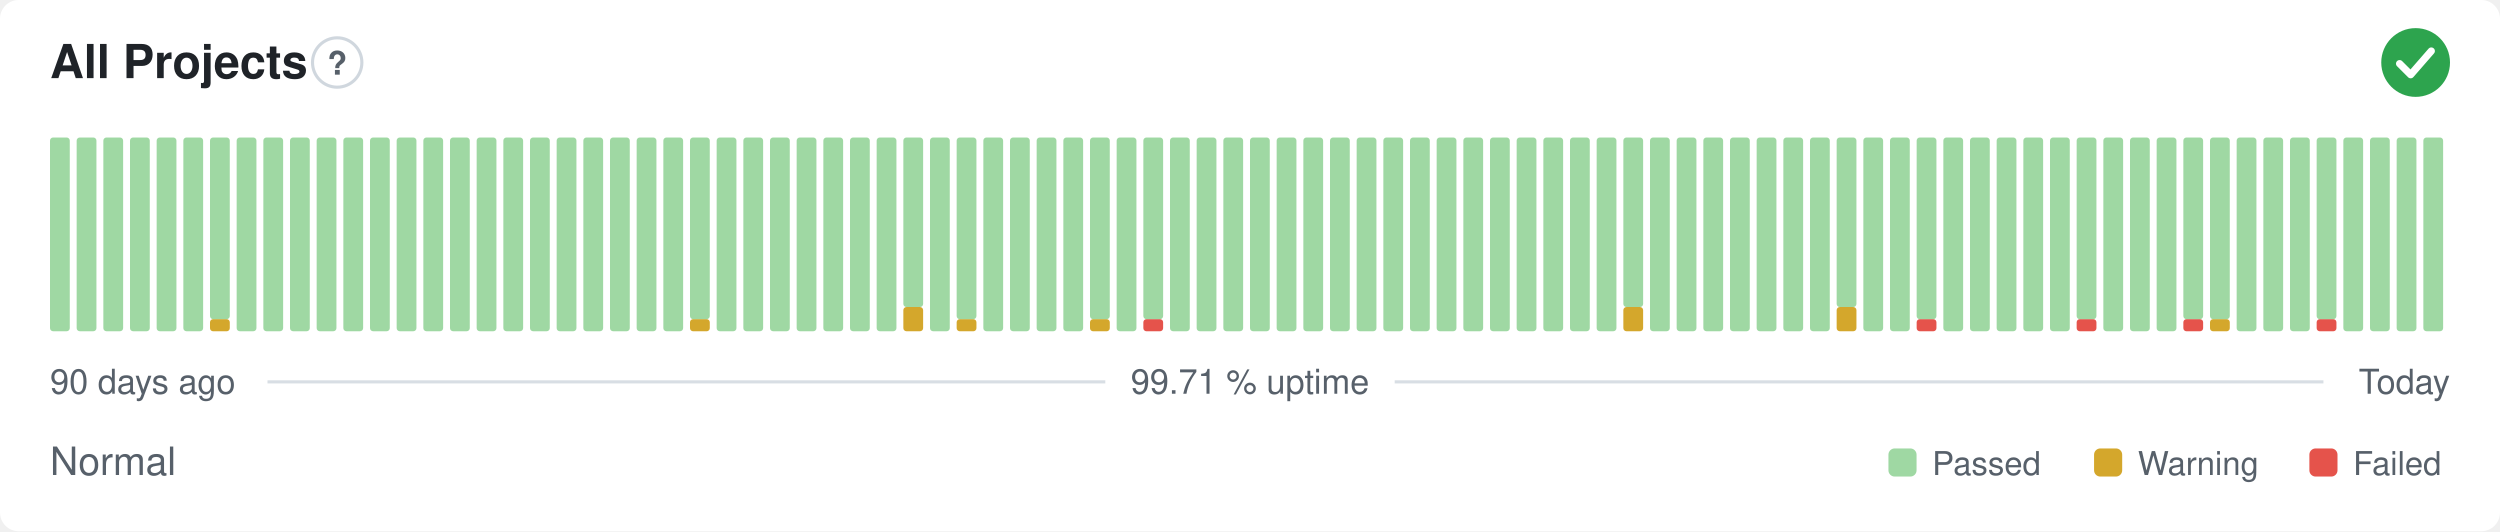
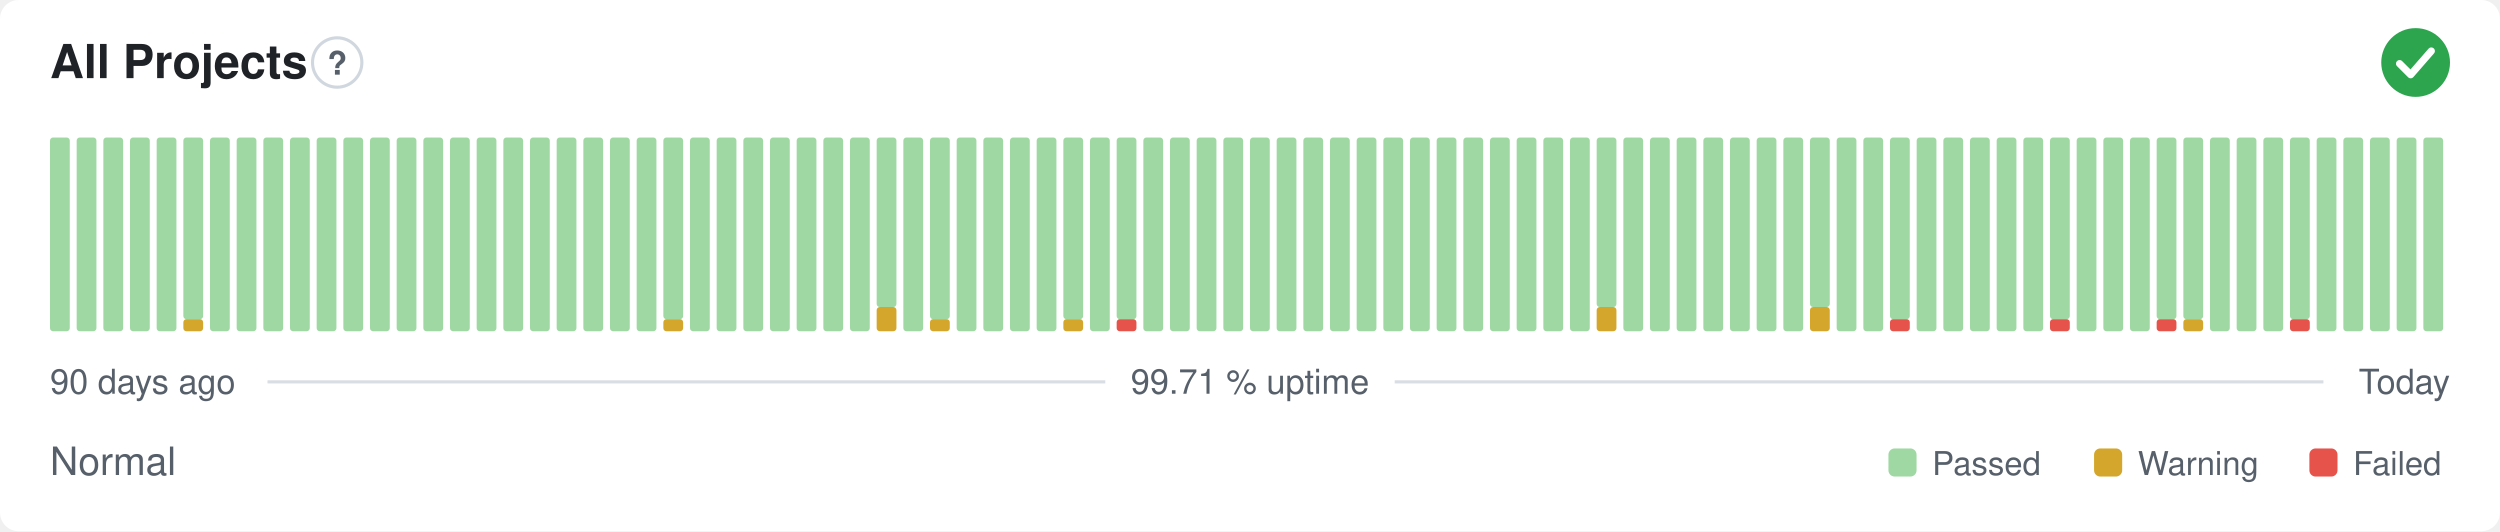
<svg xmlns="http://www.w3.org/2000/svg" width="800" height="170" viewBox="0 0 800 170" role="img" aria-label="All Projects: Normal, 99.71 % uptime over the last 90 days" font-family="-apple-system,BlinkMacSystemFont,'Segoe UI',Helvetica,Arial,sans-serif">
  <style>
    @media (prefers-color-scheme: dark) {
      .bg { fill: #0d1117 }
      .title { fill: #e6edf3 }
      .muted { fill: #8b949e }
      .hint { stroke: #30363d }
      .rule { stroke: #30363d }
      .nodata { fill: #21262d }
    }
  </style>
  <rect class="bg" width="800" height="170" rx="6" fill="#ffffff" />
  <text class="title" x="16" y="25" font-size="15" font-weight="600" fill="#1f2328">All Projects</text>
  <circle class="hint" cx="107.9" cy="20" r="7.9" fill="none" stroke="#d0d7de" stroke-width="1" />
  <text class="muted" x="107.9" y="23.9" text-anchor="middle" font-size="10.4" font-weight="700" fill="#57606a">?</text>
  <circle cx="773" cy="20" r="11" fill="#2da44e" />
  <path d="M767.87 20.37l3.54 3.54 6.60 -7.58" fill="none" stroke="#fff" stroke-width="2.31" stroke-linecap="round" stroke-linejoin="round" />
  <rect x="16.00" y="44.00" width="6.33" height="62.00" rx="1" fill="#9fd8a3" />
  <rect x="24.53" y="44.00" width="6.33" height="62.00" rx="1" fill="#9fd8a3" />
  <rect x="33.07" y="44.00" width="6.33" height="62.00" rx="1" fill="#9fd8a3" />
  <rect x="41.60" y="44.00" width="6.33" height="62.00" rx="1" fill="#9fd8a3" />
  <rect x="50.13" y="44.00" width="6.33" height="62.00" rx="1" fill="#9fd8a3" />
-   <rect x="58.67" y="44.00" width="6.33" height="62.00" rx="1" fill="#9fd8a3" />
-   <rect x="67.20" y="102.13" width="6.33" height="3.88" rx="1" fill="#d4a72c" />
-   <rect x="67.20" y="44.00" width="6.33" height="58.13" rx="1" fill="#9fd8a3" />
+   <rect x="58.67" y="102.13" width="6.33" height="3.88" rx="1" fill="#d4a72c" />
+   <rect x="58.67" y="44.00" width="6.33" height="58.13" rx="1" fill="#9fd8a3" />
+   <rect x="67.20" y="44.00" width="6.33" height="62.00" rx="1" fill="#9fd8a3" />
  <rect x="75.73" y="44.00" width="6.33" height="62.00" rx="1" fill="#9fd8a3" />
  <rect x="84.27" y="44.00" width="6.33" height="62.00" rx="1" fill="#9fd8a3" />
  <rect x="92.80" y="44.00" width="6.33" height="62.00" rx="1" fill="#9fd8a3" />
  <rect x="101.33" y="44.00" width="6.33" height="62.00" rx="1" fill="#9fd8a3" />
  <rect x="109.87" y="44.00" width="6.33" height="62.00" rx="1" fill="#9fd8a3" />
  <rect x="118.40" y="44.00" width="6.33" height="62.00" rx="1" fill="#9fd8a3" />
  <rect x="126.93" y="44.00" width="6.33" height="62.00" rx="1" fill="#9fd8a3" />
  <rect x="135.47" y="44.00" width="6.33" height="62.00" rx="1" fill="#9fd8a3" />
  <rect x="144.00" y="44.00" width="6.33" height="62.00" rx="1" fill="#9fd8a3" />
  <rect x="152.53" y="44.00" width="6.33" height="62.00" rx="1" fill="#9fd8a3" />
  <rect x="161.07" y="44.00" width="6.33" height="62.00" rx="1" fill="#9fd8a3" />
  <rect x="169.60" y="44.00" width="6.33" height="62.00" rx="1" fill="#9fd8a3" />
  <rect x="178.13" y="44.00" width="6.33" height="62.00" rx="1" fill="#9fd8a3" />
  <rect x="186.67" y="44.00" width="6.33" height="62.00" rx="1" fill="#9fd8a3" />
  <rect x="195.20" y="44.00" width="6.33" height="62.00" rx="1" fill="#9fd8a3" />
  <rect x="203.73" y="44.00" width="6.33" height="62.00" rx="1" fill="#9fd8a3" />
-   <rect x="212.27" y="44.00" width="6.33" height="62.00" rx="1" fill="#9fd8a3" />
-   <rect x="220.80" y="102.13" width="6.33" height="3.88" rx="1" fill="#d4a72c" />
-   <rect x="220.80" y="44.00" width="6.33" height="58.13" rx="1" fill="#9fd8a3" />
+   <rect x="212.27" y="102.13" width="6.33" height="3.88" rx="1" fill="#d4a72c" />
+   <rect x="212.27" y="44.00" width="6.33" height="58.13" rx="1" fill="#9fd8a3" />
+   <rect x="220.80" y="44.00" width="6.33" height="62.00" rx="1" fill="#9fd8a3" />
  <rect x="229.33" y="44.00" width="6.33" height="62.00" rx="1" fill="#9fd8a3" />
  <rect x="237.87" y="44.00" width="6.33" height="62.00" rx="1" fill="#9fd8a3" />
  <rect x="246.40" y="44.00" width="6.33" height="62.00" rx="1" fill="#9fd8a3" />
  <rect x="254.93" y="44.00" width="6.33" height="62.00" rx="1" fill="#9fd8a3" />
  <rect x="263.47" y="44.00" width="6.33" height="62.00" rx="1" fill="#9fd8a3" />
  <rect x="272.00" y="44.00" width="6.33" height="62.00" rx="1" fill="#9fd8a3" />
-   <rect x="280.53" y="44.00" width="6.33" height="62.00" rx="1" fill="#9fd8a3" />
-   <rect x="289.07" y="98.25" width="6.33" height="7.75" rx="1" fill="#d4a72c" />
-   <rect x="289.07" y="44.00" width="6.33" height="54.25" rx="1" fill="#9fd8a3" />
-   <rect x="297.60" y="44.00" width="6.33" height="62.00" rx="1" fill="#9fd8a3" />
-   <rect x="306.13" y="102.13" width="6.33" height="3.88" rx="1" fill="#d4a72c" />
-   <rect x="306.13" y="44.00" width="6.33" height="58.13" rx="1" fill="#9fd8a3" />
+   <rect x="280.53" y="98.25" width="6.33" height="7.75" rx="1" fill="#d4a72c" />
+   <rect x="280.53" y="44.00" width="6.33" height="54.25" rx="1" fill="#9fd8a3" />
+   <rect x="289.07" y="44.00" width="6.33" height="62.00" rx="1" fill="#9fd8a3" />
+   <rect x="297.60" y="102.13" width="6.33" height="3.88" rx="1" fill="#d4a72c" />
+   <rect x="297.60" y="44.00" width="6.33" height="58.13" rx="1" fill="#9fd8a3" />
+   <rect x="306.13" y="44.00" width="6.33" height="62.00" rx="1" fill="#9fd8a3" />
  <rect x="314.67" y="44.00" width="6.33" height="62.00" rx="1" fill="#9fd8a3" />
  <rect x="323.20" y="44.00" width="6.33" height="62.00" rx="1" fill="#9fd8a3" />
  <rect x="331.73" y="44.00" width="6.33" height="62.00" rx="1" fill="#9fd8a3" />
-   <rect x="340.27" y="44.00" width="6.33" height="62.00" rx="1" fill="#9fd8a3" />
-   <rect x="348.80" y="102.13" width="6.33" height="3.88" rx="1" fill="#d4a72c" />
-   <rect x="348.80" y="44.00" width="6.33" height="58.13" rx="1" fill="#9fd8a3" />
-   <rect x="357.33" y="44.00" width="6.33" height="62.00" rx="1" fill="#9fd8a3" />
-   <rect x="365.87" y="102.13" width="6.33" height="3.88" rx="1" fill="#e5534b" />
-   <rect x="365.87" y="44.00" width="6.33" height="58.13" rx="1" fill="#9fd8a3" />
+   <rect x="340.27" y="102.13" width="6.33" height="3.88" rx="1" fill="#d4a72c" />
+   <rect x="340.27" y="44.00" width="6.33" height="58.13" rx="1" fill="#9fd8a3" />
+   <rect x="348.80" y="44.00" width="6.33" height="62.00" rx="1" fill="#9fd8a3" />
+   <rect x="357.33" y="102.13" width="6.33" height="3.88" rx="1" fill="#e5534b" />
+   <rect x="357.33" y="44.00" width="6.33" height="58.13" rx="1" fill="#9fd8a3" />
+   <rect x="365.87" y="44.00" width="6.33" height="62.00" rx="1" fill="#9fd8a3" />
  <rect x="374.40" y="44.00" width="6.33" height="62.00" rx="1" fill="#9fd8a3" />
  <rect x="382.93" y="44.00" width="6.33" height="62.00" rx="1" fill="#9fd8a3" />
  <rect x="391.47" y="44.00" width="6.33" height="62.00" rx="1" fill="#9fd8a3" />
  <rect x="400.00" y="44.00" width="6.33" height="62.00" rx="1" fill="#9fd8a3" />
  <rect x="408.53" y="44.00" width="6.33" height="62.00" rx="1" fill="#9fd8a3" />
  <rect x="417.07" y="44.00" width="6.33" height="62.00" rx="1" fill="#9fd8a3" />
  <rect x="425.60" y="44.00" width="6.33" height="62.00" rx="1" fill="#9fd8a3" />
  <rect x="434.13" y="44.00" width="6.33" height="62.00" rx="1" fill="#9fd8a3" />
  <rect x="442.67" y="44.00" width="6.33" height="62.00" rx="1" fill="#9fd8a3" />
  <rect x="451.20" y="44.00" width="6.33" height="62.00" rx="1" fill="#9fd8a3" />
  <rect x="459.73" y="44.00" width="6.33" height="62.00" rx="1" fill="#9fd8a3" />
  <rect x="468.27" y="44.00" width="6.33" height="62.00" rx="1" fill="#9fd8a3" />
  <rect x="476.80" y="44.00" width="6.33" height="62.00" rx="1" fill="#9fd8a3" />
  <rect x="485.33" y="44.00" width="6.33" height="62.00" rx="1" fill="#9fd8a3" />
  <rect x="493.87" y="44.00" width="6.33" height="62.00" rx="1" fill="#9fd8a3" />
  <rect x="502.40" y="44.00" width="6.33" height="62.00" rx="1" fill="#9fd8a3" />
-   <rect x="510.93" y="44.00" width="6.33" height="62.00" rx="1" fill="#9fd8a3" />
-   <rect x="519.47" y="98.25" width="6.33" height="7.75" rx="1" fill="#d4a72c" />
-   <rect x="519.47" y="44.00" width="6.33" height="54.25" rx="1" fill="#9fd8a3" />
+   <rect x="510.93" y="98.25" width="6.33" height="7.75" rx="1" fill="#d4a72c" />
+   <rect x="510.93" y="44.00" width="6.33" height="54.25" rx="1" fill="#9fd8a3" />
+   <rect x="519.47" y="44.00" width="6.33" height="62.00" rx="1" fill="#9fd8a3" />
  <rect x="528.00" y="44.00" width="6.33" height="62.00" rx="1" fill="#9fd8a3" />
  <rect x="536.53" y="44.00" width="6.33" height="62.00" rx="1" fill="#9fd8a3" />
  <rect x="545.07" y="44.00" width="6.33" height="62.00" rx="1" fill="#9fd8a3" />
  <rect x="553.60" y="44.00" width="6.33" height="62.00" rx="1" fill="#9fd8a3" />
  <rect x="562.13" y="44.00" width="6.33" height="62.00" rx="1" fill="#9fd8a3" />
  <rect x="570.67" y="44.00" width="6.33" height="62.00" rx="1" fill="#9fd8a3" />
-   <rect x="579.20" y="44.00" width="6.33" height="62.00" rx="1" fill="#9fd8a3" />
-   <rect x="587.73" y="98.25" width="6.33" height="7.75" rx="1" fill="#d4a72c" />
-   <rect x="587.73" y="44.00" width="6.33" height="54.25" rx="1" fill="#9fd8a3" />
+   <rect x="579.20" y="98.25" width="6.33" height="7.75" rx="1" fill="#d4a72c" />
+   <rect x="579.20" y="44.00" width="6.33" height="54.25" rx="1" fill="#9fd8a3" />
+   <rect x="587.73" y="44.00" width="6.33" height="62.00" rx="1" fill="#9fd8a3" />
  <rect x="596.27" y="44.00" width="6.33" height="62.00" rx="1" fill="#9fd8a3" />
-   <rect x="604.80" y="44.00" width="6.33" height="62.00" rx="1" fill="#9fd8a3" />
-   <rect x="613.33" y="102.13" width="6.33" height="3.88" rx="1" fill="#e5534b" />
-   <rect x="613.33" y="44.00" width="6.33" height="58.13" rx="1" fill="#9fd8a3" />
+   <rect x="604.80" y="102.13" width="6.33" height="3.88" rx="1" fill="#e5534b" />
+   <rect x="604.80" y="44.00" width="6.33" height="58.13" rx="1" fill="#9fd8a3" />
+   <rect x="613.33" y="44.00" width="6.33" height="62.00" rx="1" fill="#9fd8a3" />
  <rect x="621.87" y="44.00" width="6.33" height="62.00" rx="1" fill="#9fd8a3" />
  <rect x="630.40" y="44.00" width="6.33" height="62.00" rx="1" fill="#9fd8a3" />
  <rect x="638.93" y="44.00" width="6.33" height="62.00" rx="1" fill="#9fd8a3" />
  <rect x="647.47" y="44.00" width="6.33" height="62.00" rx="1" fill="#9fd8a3" />
-   <rect x="656.00" y="44.00" width="6.33" height="62.00" rx="1" fill="#9fd8a3" />
-   <rect x="664.53" y="102.13" width="6.33" height="3.88" rx="1" fill="#e5534b" />
-   <rect x="664.53" y="44.00" width="6.33" height="58.13" rx="1" fill="#9fd8a3" />
+   <rect x="656.00" y="102.13" width="6.33" height="3.88" rx="1" fill="#e5534b" />
+   <rect x="656.00" y="44.00" width="6.33" height="58.13" rx="1" fill="#9fd8a3" />
+   <rect x="664.53" y="44.00" width="6.33" height="62.00" rx="1" fill="#9fd8a3" />
  <rect x="673.07" y="44.00" width="6.33" height="62.00" rx="1" fill="#9fd8a3" />
  <rect x="681.60" y="44.00" width="6.33" height="62.00" rx="1" fill="#9fd8a3" />
-   <rect x="690.13" y="44.00" width="6.33" height="62.00" rx="1" fill="#9fd8a3" />
-   <rect x="698.67" y="102.13" width="6.33" height="3.88" rx="1" fill="#e5534b" />
+   <rect x="690.13" y="102.13" width="6.33" height="3.88" rx="1" fill="#e5534b" />
+   <rect x="690.13" y="44.00" width="6.33" height="58.13" rx="1" fill="#9fd8a3" />
+   <rect x="698.67" y="102.13" width="6.33" height="3.88" rx="1" fill="#d4a72c" />
  <rect x="698.67" y="44.00" width="6.33" height="58.13" rx="1" fill="#9fd8a3" />
-   <rect x="707.20" y="102.13" width="6.33" height="3.88" rx="1" fill="#d4a72c" />
-   <rect x="707.20" y="44.00" width="6.33" height="58.13" rx="1" fill="#9fd8a3" />
+   <rect x="707.20" y="44.00" width="6.33" height="62.00" rx="1" fill="#9fd8a3" />
  <rect x="715.73" y="44.00" width="6.33" height="62.00" rx="1" fill="#9fd8a3" />
  <rect x="724.27" y="44.00" width="6.33" height="62.00" rx="1" fill="#9fd8a3" />
-   <rect x="732.80" y="44.00" width="6.33" height="62.00" rx="1" fill="#9fd8a3" />
-   <rect x="741.33" y="102.13" width="6.33" height="3.88" rx="1" fill="#e5534b" />
-   <rect x="741.33" y="44.00" width="6.33" height="58.13" rx="1" fill="#9fd8a3" />
+   <rect x="732.80" y="102.13" width="6.33" height="3.88" rx="1" fill="#e5534b" />
+   <rect x="732.80" y="44.00" width="6.33" height="58.13" rx="1" fill="#9fd8a3" />
+   <rect x="741.33" y="44.00" width="6.33" height="62.00" rx="1" fill="#9fd8a3" />
  <rect x="749.87" y="44.00" width="6.33" height="62.00" rx="1" fill="#9fd8a3" />
  <rect x="758.40" y="44.00" width="6.33" height="62.00" rx="1" fill="#9fd8a3" />
  <rect x="766.93" y="44.00" width="6.33" height="62.00" rx="1" fill="#9fd8a3" />
  <rect x="775.47" y="44.00" width="6.33" height="62.00" rx="1" fill="#9fd8a3" />
  <text class="muted" x="16" y="126" font-size="11" fill="#57606a">90 days ago</text>
  <text class="muted" x="400" y="126" text-anchor="middle" font-size="11" fill="#57606a">99.71 % uptime</text>
  <text class="muted" x="784" y="126" text-anchor="end" font-size="11" fill="#57606a">Today</text>
  <line class="rule" x1="85.6" y1="122.2" x2="353.7" y2="122.2" stroke="#d8dee4" stroke-width="1" />
  <line class="rule" x1="446.3" y1="122.2" x2="743.5" y2="122.2" stroke="#d8dee4" stroke-width="1" />
  <text class="muted" x="16" y="152" font-size="12.5" fill="#57606a">Normal</text>
  <rect x="604.3" y="143.5" width="9.0" height="9.0" rx="2" fill="#9fd8a3" />
  <text class="muted" x="618.3" y="152" font-size="10.5" fill="#57606a">Passed</text>
  <rect x="670.1" y="143.5" width="9.0" height="9.0" rx="2" fill="#d4a72c" />
  <text class="muted" x="684.1" y="152" font-size="10.5" fill="#57606a">Warning</text>
  <rect x="739.0" y="143.5" width="9.0" height="9.0" rx="2" fill="#e5534b" />
  <text class="muted" x="753.0" y="152" font-size="10.5" fill="#57606a">Failed</text>
</svg>
